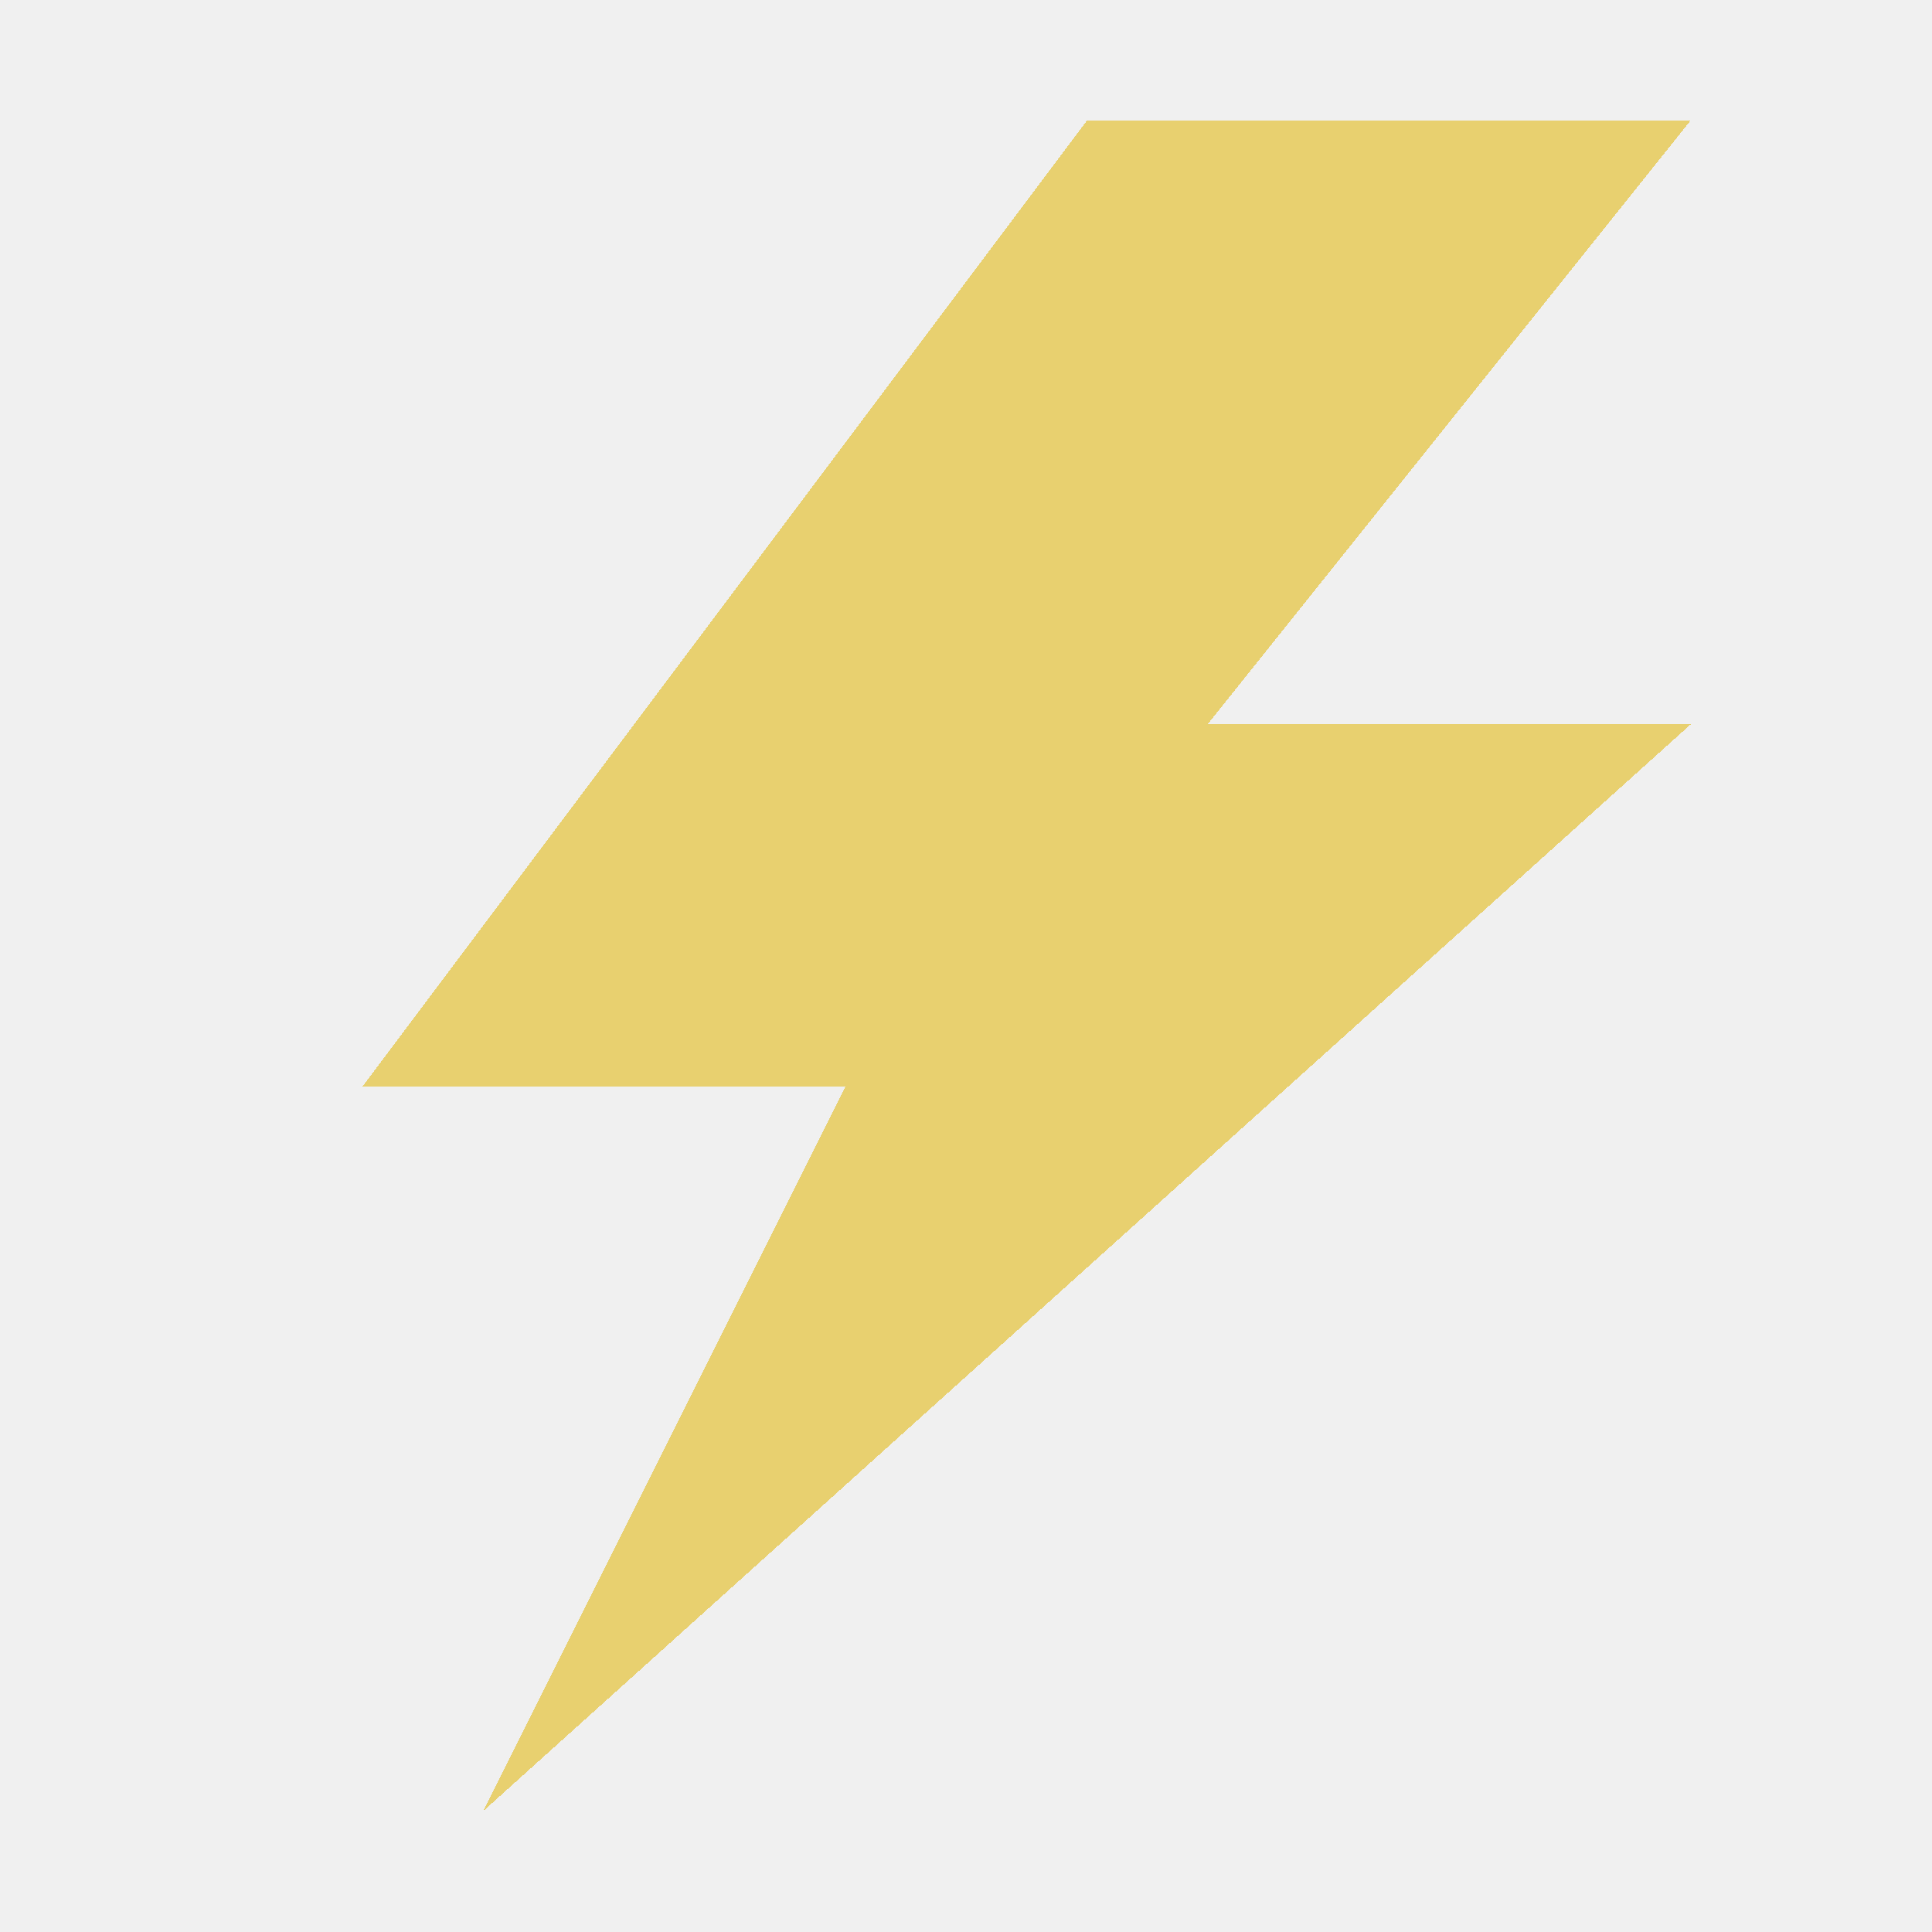
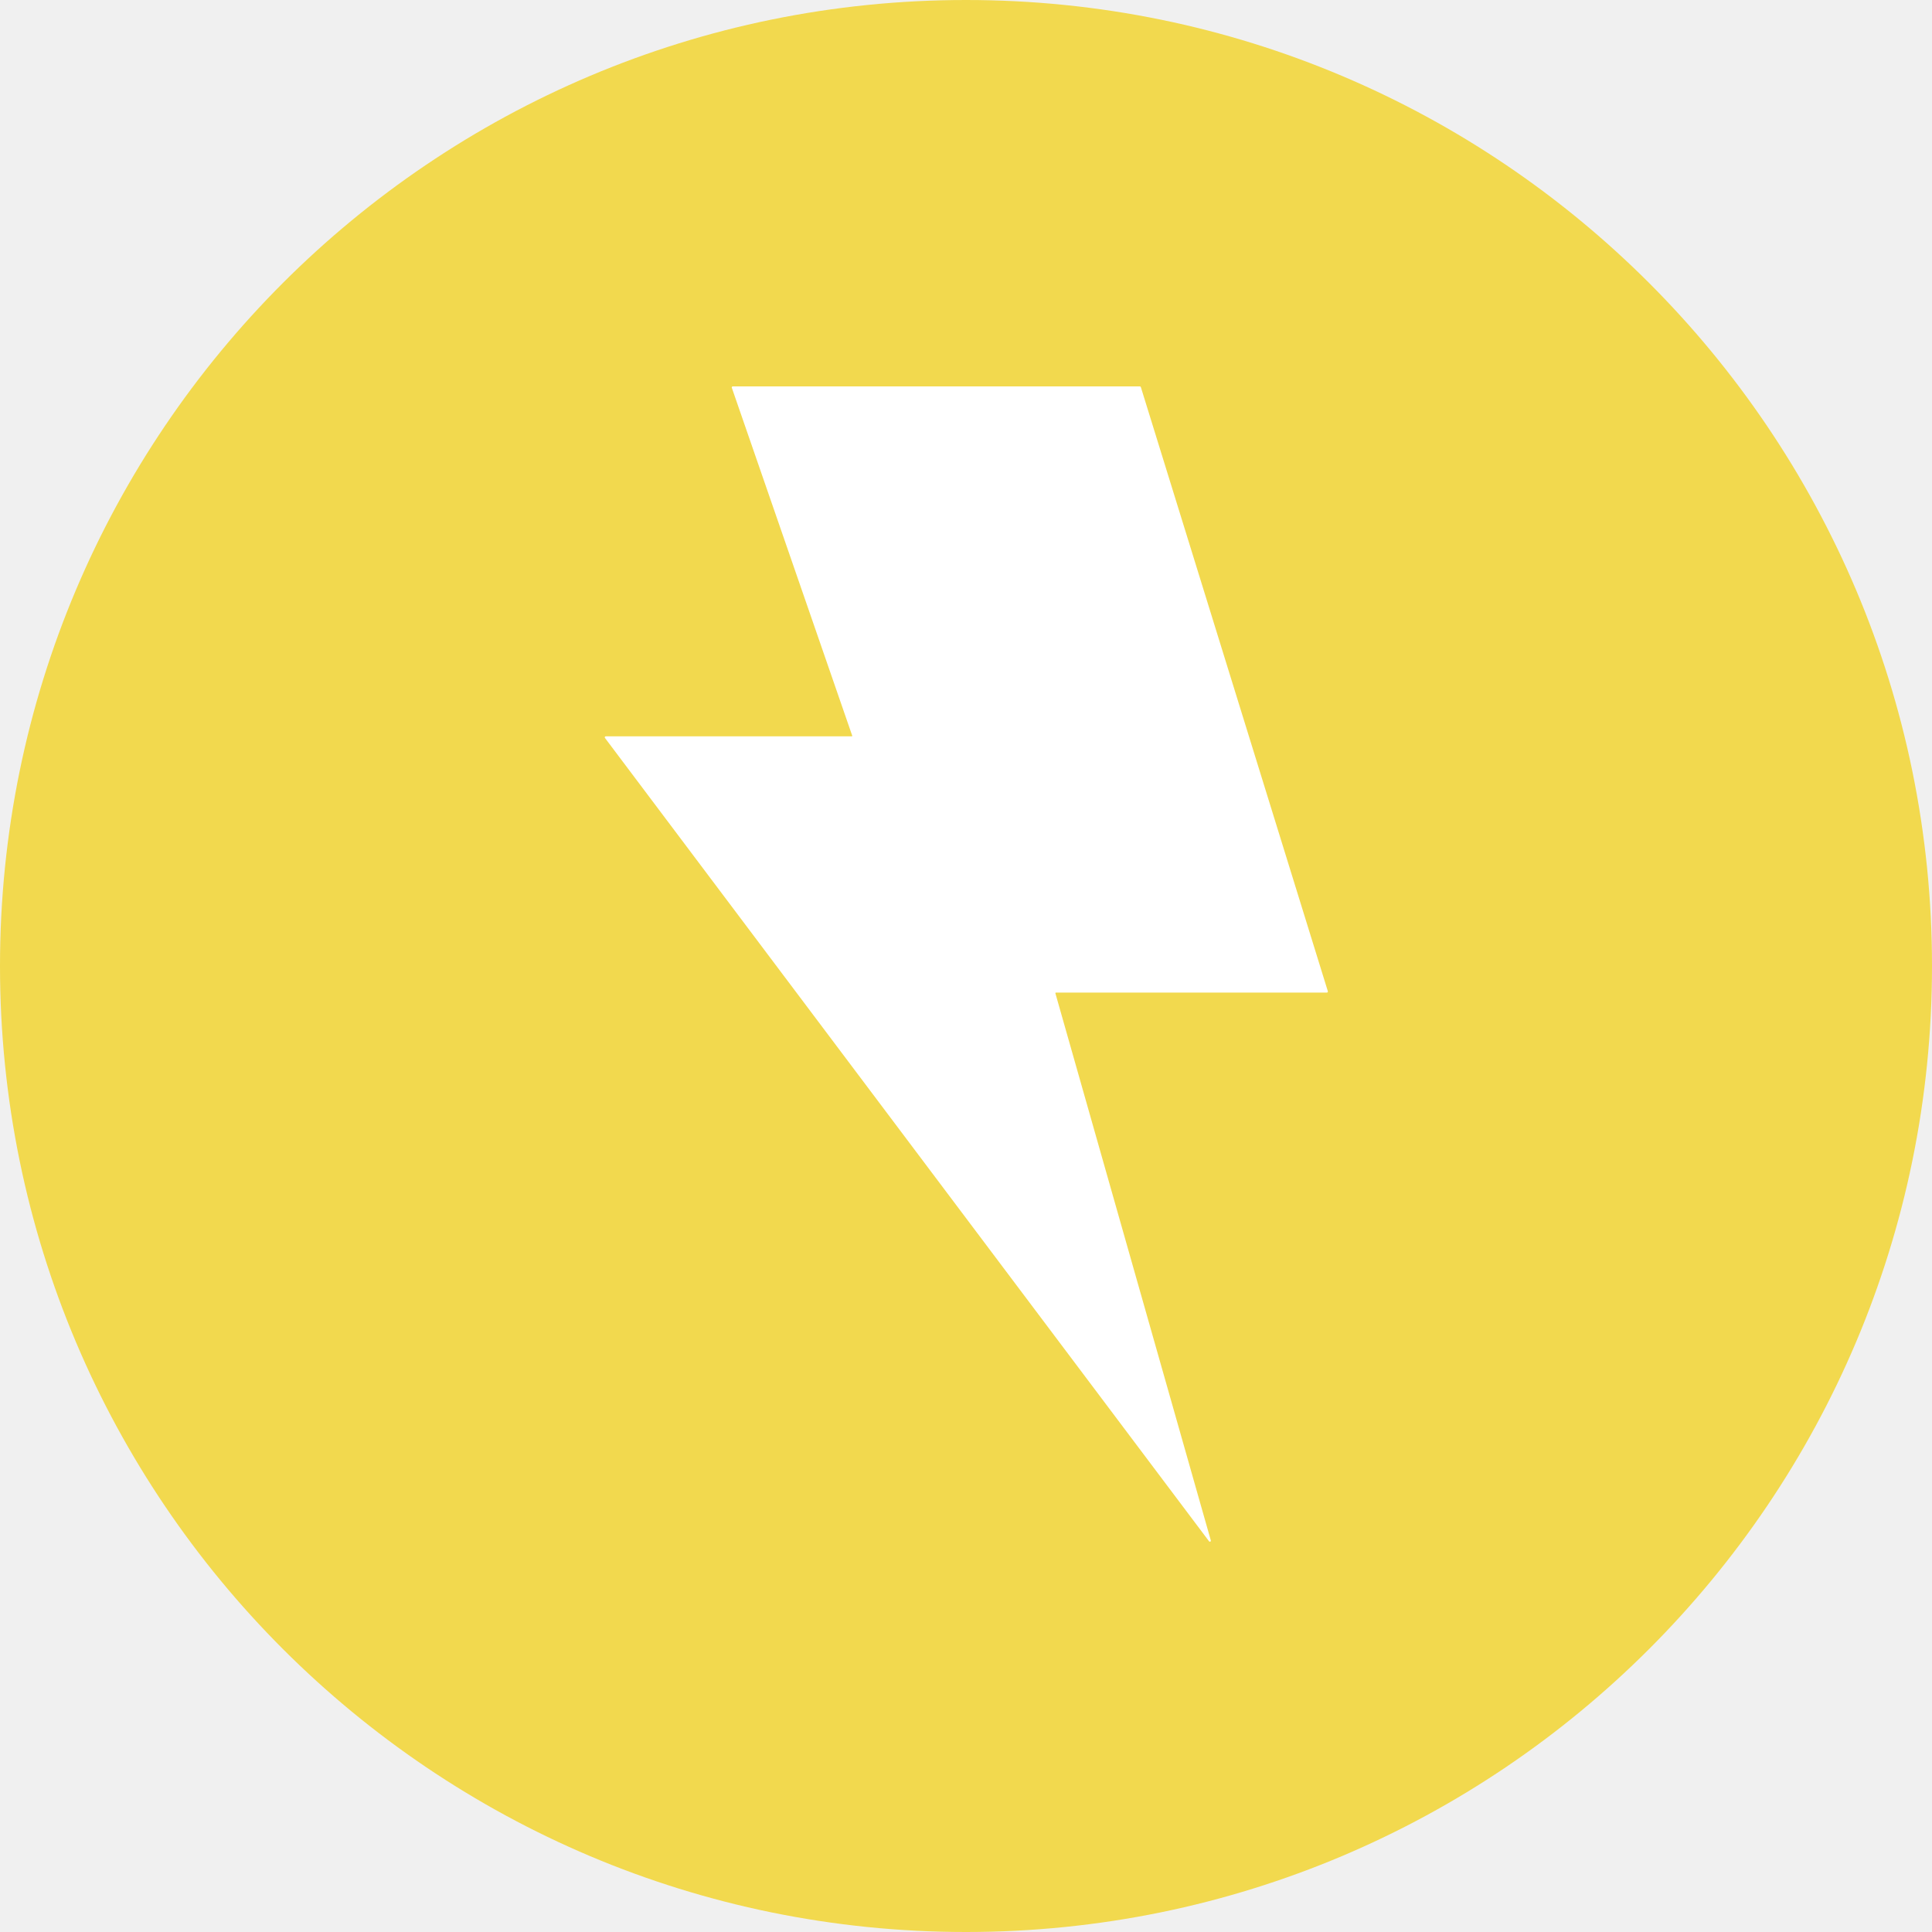
- <svg xmlns="http://www.w3.org/2000/svg" width="16" height="16" viewBox="0 0 16 16" shape-rendering="crispEdges">
-   <path fill="#e8d06f" fill-rule="evenodd" d="M9 1H14L10 6H14L4 15L7 9H3Z" />
+ <svg xmlns="http://www.w3.org/2000/svg" width="32" height="32" viewBox="0 0 32 32">
+   <circle cx="16" cy="16" r="16" fill="#F2D94E" />
+   <g transform="translate(6.4 6.4) scale(0.0375)">
+     <path fill-rule="evenodd" clip-rule="evenodd" d="M152.56 0.584C152.461 0.298 152.674 0 152.976 0H332.805C332.998 0 333.169 0.126 333.226 0.31L415.824 267.171C415.911 267.454 415.7 267.741 415.403 267.741H295.684C295.538 267.741 295.433 267.88 295.473 268.021L364.135 509.726C364.269 510.195 363.654 510.501 363.361 510.111L96.529 155.267C96.311 154.977 96.518 154.563 96.881 154.563H205.536C205.687 154.563 205.793 154.414 205.743 154.271L152.56 0.584Z" fill="white" />
+   </g>
</svg>
